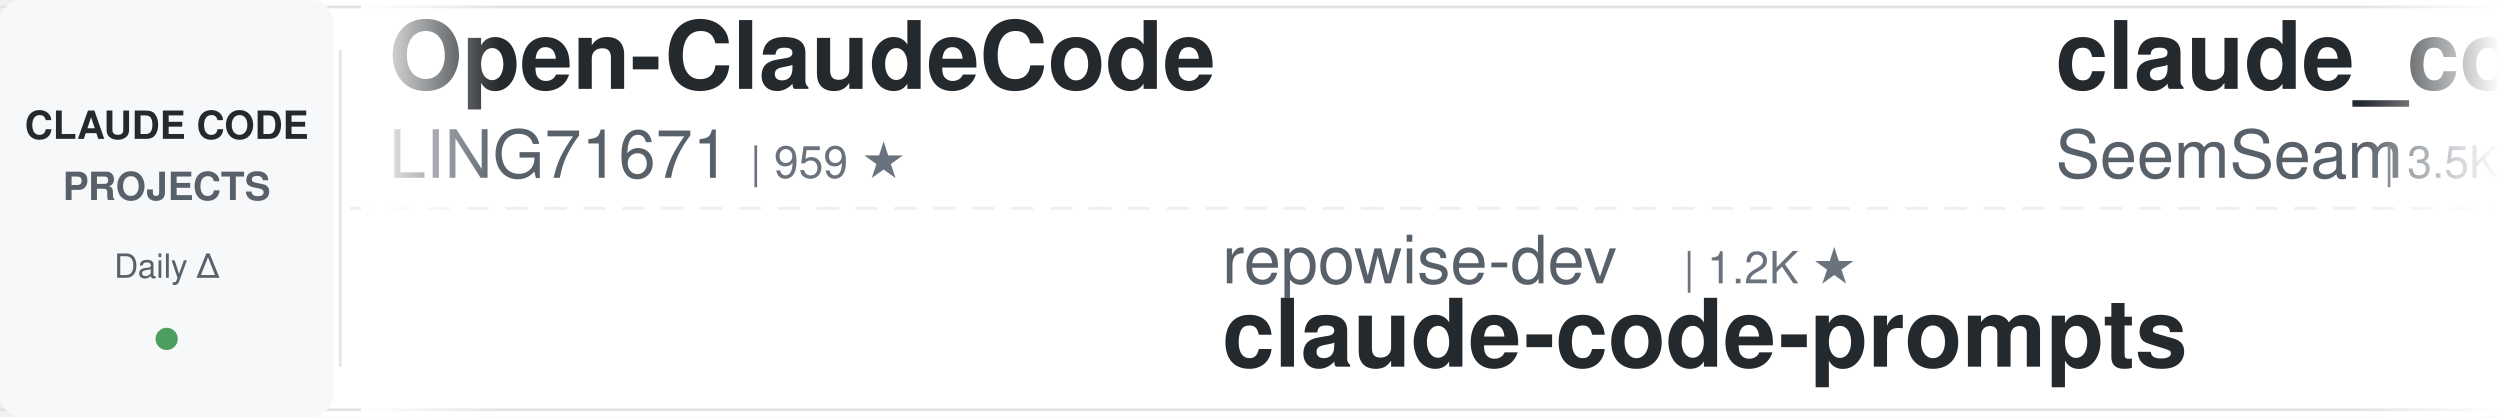
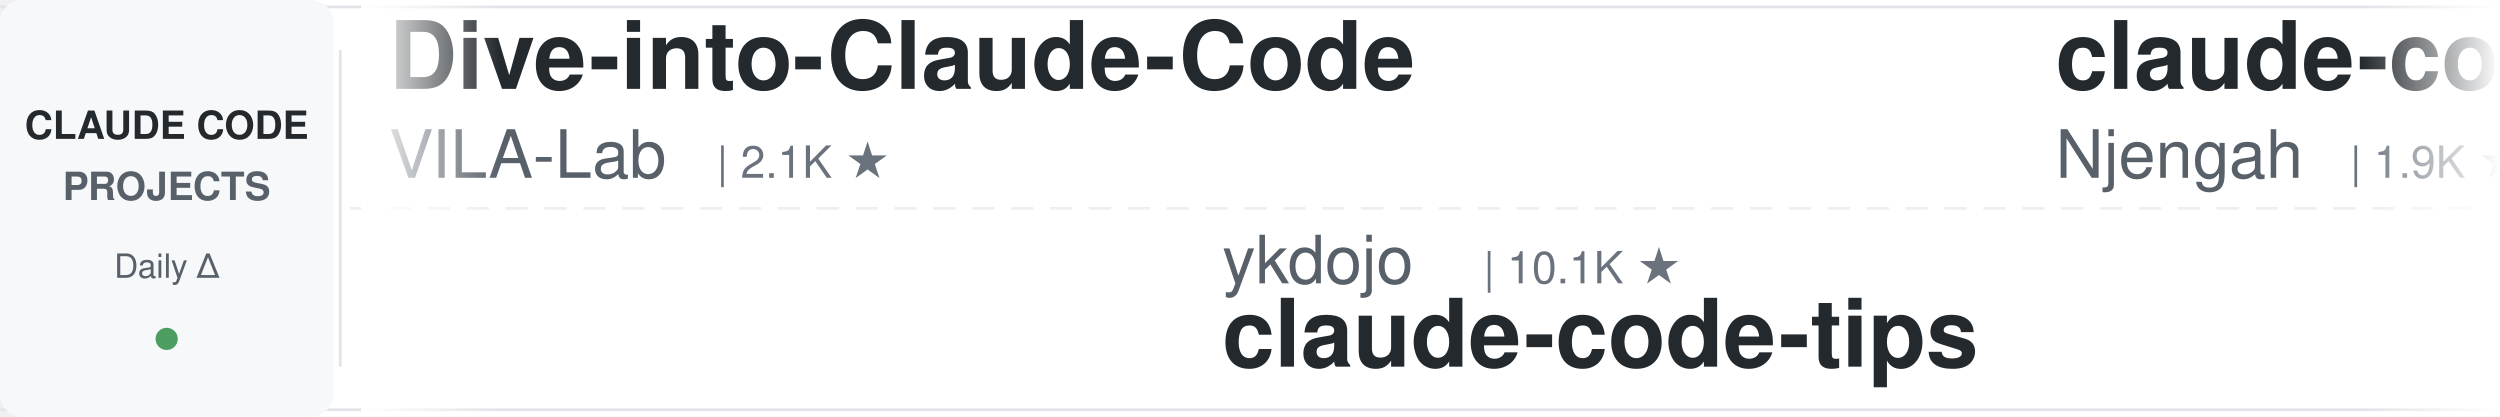
<svg xmlns="http://www.w3.org/2000/svg" width="900" height="150">
  <defs>
    <linearGradient id="leftFade" x1="0%" y1="0%" x2="100%" y2="0%">
      <stop offset="0%" style="stop-color:#ffffff;stop-opacity:1" />
      <stop offset="100%" style="stop-color:#ffffff;stop-opacity:0" />
    </linearGradient>
    <linearGradient id="rightFade" x1="0%" y1="0%" x2="100%" y2="0%">
      <stop offset="0%" style="stop-color:#ffffff;stop-opacity:0" />
      <stop offset="100%" style="stop-color:#ffffff;stop-opacity:1" />
    </linearGradient>
  </defs>
  <rect width="900" height="150" fill="#ffffff" rx="8" />
  <rect x="0" y="2" width="900" height="1" fill="#e1e4e8" />
  <rect x="0" y="147" width="900" height="1" fill="#e1e4e8" />
  <line x1="0" y1="75" x2="900" y2="75" stroke="#e1e4e8" stroke-width="1" stroke-dasharray="8 6" opacity="0.6" />
  <rect x="0" y="0" width="120" height="150" fill="#f6f8fa" rx="8" />
  <text x="60" y="50" font-family="-apple-system, BlinkMacSystemFont, 'Segoe UI', Helvetica, Arial, sans-serif" font-size="14" font-weight="600" fill="#24292e" text-anchor="middle">CLAUDE CODE</text>
  <text x="60" y="72" font-family="-apple-system, BlinkMacSystemFont, 'Segoe UI', Helvetica, Arial, sans-serif" font-size="14" font-weight="600" fill="#586069" text-anchor="middle">PROJECTS</text>
  <text x="60" y="100" font-family="-apple-system, BlinkMacSystemFont, 'Segoe UI', Helvetica, Arial, sans-serif" font-size="12" font-weight="500" fill="#586069" text-anchor="middle">Daily Δ</text>
  <circle cx="60" cy="122" r="4" fill="#22863a" opacity="0.8" />
  <rect x="122" y="18" width="1" height="114" fill="#e1e4e8" />
  <clipPath id="tickerClip">
    <rect x="130" y="0" width="770" height="150" />
  </clipPath>
  <g clip-path="url(#tickerClip)">
    <g id="tickerItems">
      <animateTransform attributeName="transform" attributeType="XML" type="translate" from="0 0" to="-3000 0" dur="54s" repeatCount="indefinite" />
      <g transform="translate(0, 0)">
+         <text x="140" y="32" font-family="-apple-system, BlinkMacSystemFont, 'Segoe UI', Helvetica, Arial, sans-serif" font-size="34" font-weight="600" fill="#24292e">Dive-into-Claude-Code</text>
+         <text x="140" y="64" font-family="-apple-system, BlinkMacSystemFont, 'Segoe UI', Helvetica, Arial, sans-serif" font-size="24" font-weight="400" fill="#586069">VILA-Lab</text>
+         <text x="258" y="64" font-family="-apple-system, BlinkMacSystemFont, 'Segoe UI', Helvetica, Arial, sans-serif" font-size="16" font-weight="500" fill="#6a737d">| 2.1K ★</text>
+       </g>
+       <g transform="translate(300, 0)">
+         <text x="140" y="102" font-family="-apple-system, BlinkMacSystemFont, 'Segoe UI', Helvetica, Arial, sans-serif" font-size="24" font-weight="400" fill="#586069">ykdojo</text>
+         <text x="234" y="102" font-family="-apple-system, BlinkMacSystemFont, 'Segoe UI', Helvetica, Arial, sans-serif" font-size="16" font-weight="500" fill="#6a737d">| 10.1K ★</text>
+         <text x="140" y="132" font-family="-apple-system, BlinkMacSystemFont, 'Segoe UI', Helvetica, Arial, sans-serif" font-size="34" font-weight="600" fill="#24292e">claude-code-tips</text>
+       </g>
+       <g transform="translate(600, 0)">
+         <text x="140" y="32" font-family="-apple-system, BlinkMacSystemFont, 'Segoe UI', Helvetica, Arial, sans-serif" font-size="34" font-weight="600" fill="#24292e">claude-code-cheat-sheet</text>
+         <text x="140" y="64" font-family="-apple-system, BlinkMacSystemFont, 'Segoe UI', Helvetica, Arial, sans-serif" font-size="24" font-weight="400" fill="#586069">Njengah</text>
+         <text x="246" y="64" font-family="-apple-system, BlinkMacSystemFont, 'Segoe UI', Helvetica, Arial, sans-serif" font-size="16" font-weight="500" fill="#6a737d">| 1.9K ★</text>
+       </g>
+       <g transform="translate(900, 0)">
+         <text x="140" y="102" font-family="-apple-system, BlinkMacSystemFont, 'Segoe UI', Helvetica, Arial, sans-serif" font-size="24" font-weight="400" fill="#586069">FlorianBruniaux</text>
+         <text x="342" y="102" font-family="-apple-system, BlinkMacSystemFont, 'Segoe UI', Helvetica, Arial, sans-serif" font-size="16" font-weight="500" fill="#6a737d">| 6.0K ★</text>
+         <text x="140" y="132" font-family="-apple-system, BlinkMacSystemFont, 'Segoe UI', Helvetica, Arial, sans-serif" font-size="34" font-weight="600" fill="#24292e">claude-code-ultimate-gui...</text>
+       </g>
+       <g transform="translate(1200, 0)">
        <text x="140" y="32" font-family="-apple-system, BlinkMacSystemFont, 'Segoe UI', Helvetica, Arial, sans-serif" font-size="34" font-weight="600" fill="#24292e">Open-ClaudeCode</text>
        <text x="140" y="64" font-family="-apple-system, BlinkMacSystemFont, 'Segoe UI', Helvetica, Arial, sans-serif" font-size="24" font-weight="400" fill="#586069">LING71671</text>
-         <text x="270" y="64" font-family="-apple-system, BlinkMacSystemFont, 'Segoe UI', Helvetica, Arial, sans-serif" font-size="16" font-weight="500" fill="#6a737d">| 959 ★</text>
-       </g>
-       <g transform="translate(300, 0)">
-         <text x="140" y="102" font-family="-apple-system, BlinkMacSystemFont, 'Segoe UI', Helvetica, Arial, sans-serif" font-size="24" font-weight="400" fill="#586069">repowise-dev</text>
-         <text x="306" y="102" font-family="-apple-system, BlinkMacSystemFont, 'Segoe UI', Helvetica, Arial, sans-serif" font-size="16" font-weight="500" fill="#6a737d">| 1.2K ★</text>
-         <text x="140" y="132" font-family="-apple-system, BlinkMacSystemFont, 'Segoe UI', Helvetica, Arial, sans-serif" font-size="34" font-weight="600" fill="#24292e">claude-code-prompts</text>
-       </g>
-       <g transform="translate(600, 0)">
-         <text x="140" y="32" font-family="-apple-system, BlinkMacSystemFont, 'Segoe UI', Helvetica, Arial, sans-serif" font-size="34" font-weight="600" fill="#24292e">claude_codex_bridge</text>
-         <text x="140" y="64" font-family="-apple-system, BlinkMacSystemFont, 'Segoe UI', Helvetica, Arial, sans-serif" font-size="24" font-weight="400" fill="#586069">SeemSeam</text>
-         <text x="258" y="64" font-family="-apple-system, BlinkMacSystemFont, 'Segoe UI', Helvetica, Arial, sans-serif" font-size="16" font-weight="500" fill="#6a737d">| 3.5K ★</text>
-       </g>
-       <g transform="translate(900, 0)">
-         <text x="140" y="102" font-family="-apple-system, BlinkMacSystemFont, 'Segoe UI', Helvetica, Arial, sans-serif" font-size="24" font-weight="400" fill="#586069">pedrohcgs</text>
-         <text x="270" y="102" font-family="-apple-system, BlinkMacSystemFont, 'Segoe UI', Helvetica, Arial, sans-serif" font-size="16" font-weight="500" fill="#6a737d">| 1.6K ★</text>
-         <text x="140" y="132" font-family="-apple-system, BlinkMacSystemFont, 'Segoe UI', Helvetica, Arial, sans-serif" font-size="34" font-weight="600" fill="#24292e">claude-code-my-workflow</text>
-       </g>
-       <g transform="translate(1200, 0)">
-         <text x="140" y="32" font-family="-apple-system, BlinkMacSystemFont, 'Segoe UI', Helvetica, Arial, sans-serif" font-size="34" font-weight="600" fill="#24292e">claude-code-system-promp...</text>
-         <text x="140" y="64" font-family="-apple-system, BlinkMacSystemFont, 'Segoe UI', Helvetica, Arial, sans-serif" font-size="24" font-weight="400" fill="#586069">Piebald-AI</text>
-         <text x="282" y="64" font-family="-apple-system, BlinkMacSystemFont, 'Segoe UI', Helvetica, Arial, sans-serif" font-size="16" font-weight="500" fill="#6a737d">| 12.8K ★</text>
+         <text x="270" y="64" font-family="-apple-system, BlinkMacSystemFont, 'Segoe UI', Helvetica, Arial, sans-serif" font-size="16" font-weight="500" fill="#6a737d">| 958 ★</text>
      </g>
      <g transform="translate(1500, 0)">
-         <text x="140" y="102" font-family="-apple-system, BlinkMacSystemFont, 'Segoe UI', Helvetica, Arial, sans-serif" font-size="24" font-weight="400" fill="#586069">asgeirtj</text>
-         <text x="258" y="102" font-family="-apple-system, BlinkMacSystemFont, 'Segoe UI', Helvetica, Arial, sans-serif" font-size="16" font-weight="500" fill="#6a737d">| 68.2K ★</text>
-         <text x="140" y="132" font-family="-apple-system, BlinkMacSystemFont, 'Segoe UI', Helvetica, Arial, sans-serif" font-size="34" font-weight="600" fill="#24292e">system_prompts_leaks</text>
+         <text x="140" y="102" font-family="-apple-system, BlinkMacSystemFont, 'Segoe UI', Helvetica, Arial, sans-serif" font-size="24" font-weight="400" fill="#586069">ding113</text>
+         <text x="246" y="102" font-family="-apple-system, BlinkMacSystemFont, 'Segoe UI', Helvetica, Arial, sans-serif" font-size="16" font-weight="500" fill="#6a737d">| 3.4K ★</text>
+         <text x="140" y="132" font-family="-apple-system, BlinkMacSystemFont, 'Segoe UI', Helvetica, Arial, sans-serif" font-size="34" font-weight="600" fill="#24292e">claude-code-hub</text>
      </g>
      <g transform="translate(1800, 0)">
-         <text x="140" y="32" font-family="-apple-system, BlinkMacSystemFont, 'Segoe UI', Helvetica, Arial, sans-serif" font-size="34" font-weight="600" fill="#24292e">claude-code-harness</text>
-         <text x="140" y="64" font-family="-apple-system, BlinkMacSystemFont, 'Segoe UI', Helvetica, Arial, sans-serif" font-size="24" font-weight="400" fill="#586069">Chachamaru127</text>
-         <text x="318" y="64" font-family="-apple-system, BlinkMacSystemFont, 'Segoe UI', Helvetica, Arial, sans-serif" font-size="16" font-weight="500" fill="#6a737d">| 3.1K ★</text>
+         <text x="140" y="32" font-family="-apple-system, BlinkMacSystemFont, 'Segoe UI', Helvetica, Arial, sans-serif" font-size="34" font-weight="600" fill="#24292e">claude-code-templates</text>
+         <text x="140" y="64" font-family="-apple-system, BlinkMacSystemFont, 'Segoe UI', Helvetica, Arial, sans-serif" font-size="24" font-weight="400" fill="#586069">davila7</text>
+         <text x="246" y="64" font-family="-apple-system, BlinkMacSystemFont, 'Segoe UI', Helvetica, Arial, sans-serif" font-size="16" font-weight="500" fill="#6a737d">| 31.7K ★</text>
      </g>
      <g transform="translate(2100, 0)">
+         <text x="140" y="102" font-family="-apple-system, BlinkMacSystemFont, 'Segoe UI', Helvetica, Arial, sans-serif" font-size="24" font-weight="400" fill="#586069">hangsman</text>
+         <text x="258" y="102" font-family="-apple-system, BlinkMacSystemFont, 'Segoe UI', Helvetica, Arial, sans-serif" font-size="16" font-weight="500" fill="#6a737d">| 794 ★</text>
+         <text x="140" y="132" font-family="-apple-system, BlinkMacSystemFont, 'Segoe UI', Helvetica, Arial, sans-serif" font-size="34" font-weight="600" fill="#24292e">claude-code-source</text>
+       </g>
+       <g transform="translate(2400, 0)">
+         <text x="140" y="32" font-family="-apple-system, BlinkMacSystemFont, 'Segoe UI', Helvetica, Arial, sans-serif" font-size="34" font-weight="600" fill="#24292e">my-claude-code-setup</text>
+         <text x="140" y="64" font-family="-apple-system, BlinkMacSystemFont, 'Segoe UI', Helvetica, Arial, sans-serif" font-size="24" font-weight="400" fill="#586069">centminmod</text>
+         <text x="282" y="64" font-family="-apple-system, BlinkMacSystemFont, 'Segoe UI', Helvetica, Arial, sans-serif" font-size="16" font-weight="500" fill="#6a737d">| 2.6K ★</text>
+       </g>
+       <g transform="translate(2700, 0)">
        <text x="140" y="102" font-family="-apple-system, BlinkMacSystemFont, 'Segoe UI', Helvetica, Arial, sans-serif" font-size="24" font-weight="400" fill="#586069">zebbern</text>
        <text x="246" y="102" font-family="-apple-system, BlinkMacSystemFont, 'Segoe UI', Helvetica, Arial, sans-serif" font-size="16" font-weight="500" fill="#6a737d">| 4.6K ★</text>
        <text x="140" y="132" font-family="-apple-system, BlinkMacSystemFont, 'Segoe UI', Helvetica, Arial, sans-serif" font-size="34" font-weight="600" fill="#24292e">claude-code-guide</text>
      </g>
-       <g transform="translate(2400, 0)">
-         <text x="140" y="32" font-family="-apple-system, BlinkMacSystemFont, 'Segoe UI', Helvetica, Arial, sans-serif" font-size="34" font-weight="600" fill="#24292e">claude-coder</text>
-         <text x="140" y="64" font-family="-apple-system, BlinkMacSystemFont, 'Segoe UI', Helvetica, Arial, sans-serif" font-size="24" font-weight="400" fill="#586069">kodu-ai</text>
-         <text x="246" y="64" font-family="-apple-system, BlinkMacSystemFont, 'Segoe UI', Helvetica, Arial, sans-serif" font-size="16" font-weight="500" fill="#6a737d">| 5.2K ★</text>
-       </g>
-       <g transform="translate(2700, 0)">
-         <text x="140" y="102" font-family="-apple-system, BlinkMacSystemFont, 'Segoe UI', Helvetica, Arial, sans-serif" font-size="24" font-weight="400" fill="#586069">davila7</text>
-         <text x="246" y="102" font-family="-apple-system, BlinkMacSystemFont, 'Segoe UI', Helvetica, Arial, sans-serif" font-size="16" font-weight="500" fill="#6a737d">| 31.5K ★</text>
-         <text x="140" y="132" font-family="-apple-system, BlinkMacSystemFont, 'Segoe UI', Helvetica, Arial, sans-serif" font-size="34" font-weight="600" fill="#24292e">claude-code-templates</text>
-       </g>
      <g transform="translate(3000, 0)">
-         <text x="140" y="32" font-family="-apple-system, BlinkMacSystemFont, 'Segoe UI', Helvetica, Arial, sans-serif" font-size="34" font-weight="600" fill="#24292e">Open-ClaudeCode</text>
-         <text x="140" y="64" font-family="-apple-system, BlinkMacSystemFont, 'Segoe UI', Helvetica, Arial, sans-serif" font-size="24" font-weight="400" fill="#586069">LING71671</text>
-         <text x="270" y="64" font-family="-apple-system, BlinkMacSystemFont, 'Segoe UI', Helvetica, Arial, sans-serif" font-size="16" font-weight="500" fill="#6a737d">| 959 ★</text>
+         <text x="140" y="32" font-family="-apple-system, BlinkMacSystemFont, 'Segoe UI', Helvetica, Arial, sans-serif" font-size="34" font-weight="600" fill="#24292e">Dive-into-Claude-Code</text>
+         <text x="140" y="64" font-family="-apple-system, BlinkMacSystemFont, 'Segoe UI', Helvetica, Arial, sans-serif" font-size="24" font-weight="400" fill="#586069">VILA-Lab</text>
+         <text x="258" y="64" font-family="-apple-system, BlinkMacSystemFont, 'Segoe UI', Helvetica, Arial, sans-serif" font-size="16" font-weight="500" fill="#6a737d">| 2.1K ★</text>
      </g>
      <g transform="translate(3300, 0)">
-         <text x="140" y="102" font-family="-apple-system, BlinkMacSystemFont, 'Segoe UI', Helvetica, Arial, sans-serif" font-size="24" font-weight="400" fill="#586069">repowise-dev</text>
-         <text x="306" y="102" font-family="-apple-system, BlinkMacSystemFont, 'Segoe UI', Helvetica, Arial, sans-serif" font-size="16" font-weight="500" fill="#6a737d">| 1.2K ★</text>
-         <text x="140" y="132" font-family="-apple-system, BlinkMacSystemFont, 'Segoe UI', Helvetica, Arial, sans-serif" font-size="34" font-weight="600" fill="#24292e">claude-code-prompts</text>
+         <text x="140" y="102" font-family="-apple-system, BlinkMacSystemFont, 'Segoe UI', Helvetica, Arial, sans-serif" font-size="24" font-weight="400" fill="#586069">ykdojo</text>
+         <text x="234" y="102" font-family="-apple-system, BlinkMacSystemFont, 'Segoe UI', Helvetica, Arial, sans-serif" font-size="16" font-weight="500" fill="#6a737d">| 10.1K ★</text>
+         <text x="140" y="132" font-family="-apple-system, BlinkMacSystemFont, 'Segoe UI', Helvetica, Arial, sans-serif" font-size="34" font-weight="600" fill="#24292e">claude-code-tips</text>
      </g>
      <g transform="translate(3600, 0)">
-         <text x="140" y="32" font-family="-apple-system, BlinkMacSystemFont, 'Segoe UI', Helvetica, Arial, sans-serif" font-size="34" font-weight="600" fill="#24292e">claude_codex_bridge</text>
-         <text x="140" y="64" font-family="-apple-system, BlinkMacSystemFont, 'Segoe UI', Helvetica, Arial, sans-serif" font-size="24" font-weight="400" fill="#586069">SeemSeam</text>
-         <text x="258" y="64" font-family="-apple-system, BlinkMacSystemFont, 'Segoe UI', Helvetica, Arial, sans-serif" font-size="16" font-weight="500" fill="#6a737d">| 3.5K ★</text>
+         <text x="140" y="32" font-family="-apple-system, BlinkMacSystemFont, 'Segoe UI', Helvetica, Arial, sans-serif" font-size="34" font-weight="600" fill="#24292e">claude-code-cheat-sheet</text>
+         <text x="140" y="64" font-family="-apple-system, BlinkMacSystemFont, 'Segoe UI', Helvetica, Arial, sans-serif" font-size="24" font-weight="400" fill="#586069">Njengah</text>
+         <text x="246" y="64" font-family="-apple-system, BlinkMacSystemFont, 'Segoe UI', Helvetica, Arial, sans-serif" font-size="16" font-weight="500" fill="#6a737d">| 1.9K ★</text>
      </g>
      <g transform="translate(3900, 0)">
-         <text x="140" y="102" font-family="-apple-system, BlinkMacSystemFont, 'Segoe UI', Helvetica, Arial, sans-serif" font-size="24" font-weight="400" fill="#586069">pedrohcgs</text>
-         <text x="270" y="102" font-family="-apple-system, BlinkMacSystemFont, 'Segoe UI', Helvetica, Arial, sans-serif" font-size="16" font-weight="500" fill="#6a737d">| 1.6K ★</text>
-         <text x="140" y="132" font-family="-apple-system, BlinkMacSystemFont, 'Segoe UI', Helvetica, Arial, sans-serif" font-size="34" font-weight="600" fill="#24292e">claude-code-my-workflow</text>
+         <text x="140" y="102" font-family="-apple-system, BlinkMacSystemFont, 'Segoe UI', Helvetica, Arial, sans-serif" font-size="24" font-weight="400" fill="#586069">FlorianBruniaux</text>
+         <text x="342" y="102" font-family="-apple-system, BlinkMacSystemFont, 'Segoe UI', Helvetica, Arial, sans-serif" font-size="16" font-weight="500" fill="#6a737d">| 6.0K ★</text>
+         <text x="140" y="132" font-family="-apple-system, BlinkMacSystemFont, 'Segoe UI', Helvetica, Arial, sans-serif" font-size="34" font-weight="600" fill="#24292e">claude-code-ultimate-gui...</text>
      </g>
    </g>
  </g>
  <rect x="130" y="0" width="50" height="150" fill="url(#leftFade)" />
  <rect x="850" y="0" width="50" height="150" fill="url(#rightFade)" />
</svg>
